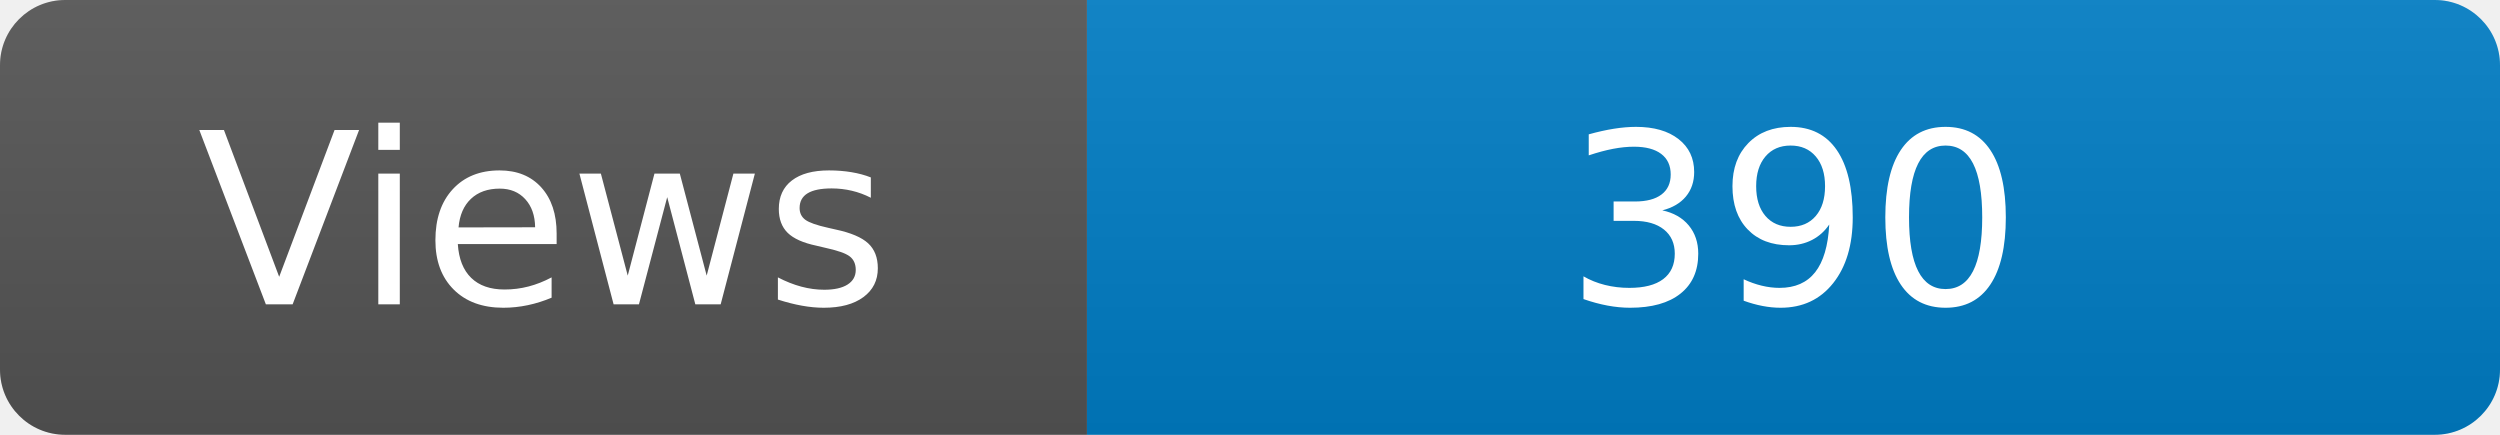
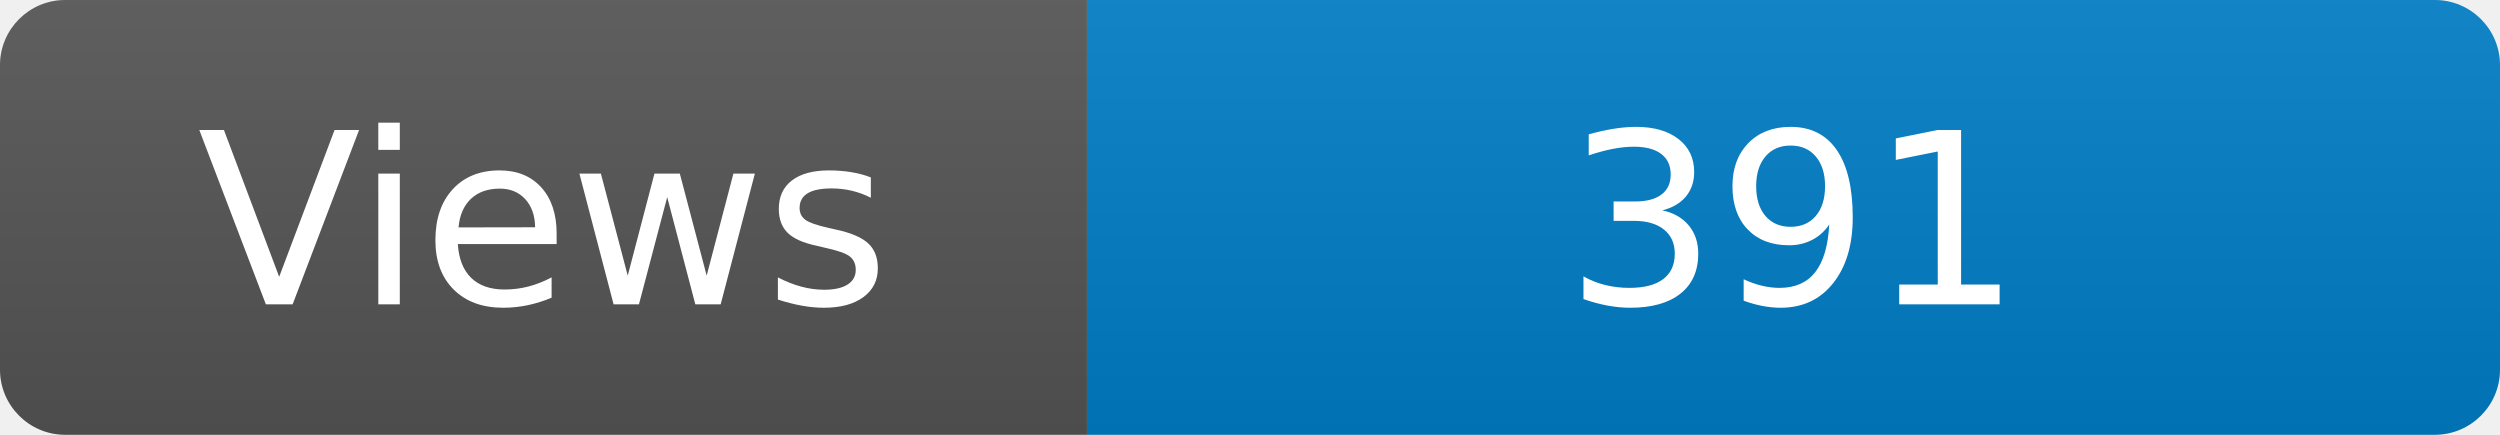
<svg xmlns="http://www.w3.org/2000/svg" width="115" height="20" role="img" aria-label="Maintained?: yes">
  <linearGradient id="s" x2="0" y2="100%">
    <stop offset="0" stop-color="#bbb" stop-opacity=".1" />
    <stop offset="1" stop-opacity=".1" />
  </linearGradient>
  <clipPath id="r">
    <rect width="115" height="20" rx="3" fill="#fff" />
  </clipPath>
  <g clip-path="url(#r)">
    <rect width="50" height="20" fill="#555" />
    <rect x="50" width="160" height="20" fill="#007ec6" />
    <rect width="115" height="20" fill="url(#s)" />
  </g>
  <g fill="#fff" text-anchor="middle" font-family="Verdana,Geneva,DejaVu Sans,sans-serif" font-size="110">
    <text x="250" y="140" transform="scale(.1)" fill="#fff">Views</text>
-     <text x="825" y="140" transform="scale(.1)" fill="#fff">390</text>
+     <text x="825" y="140" transform="scale(.1)" fill="#fff">391</text>
  </g>
</svg>
